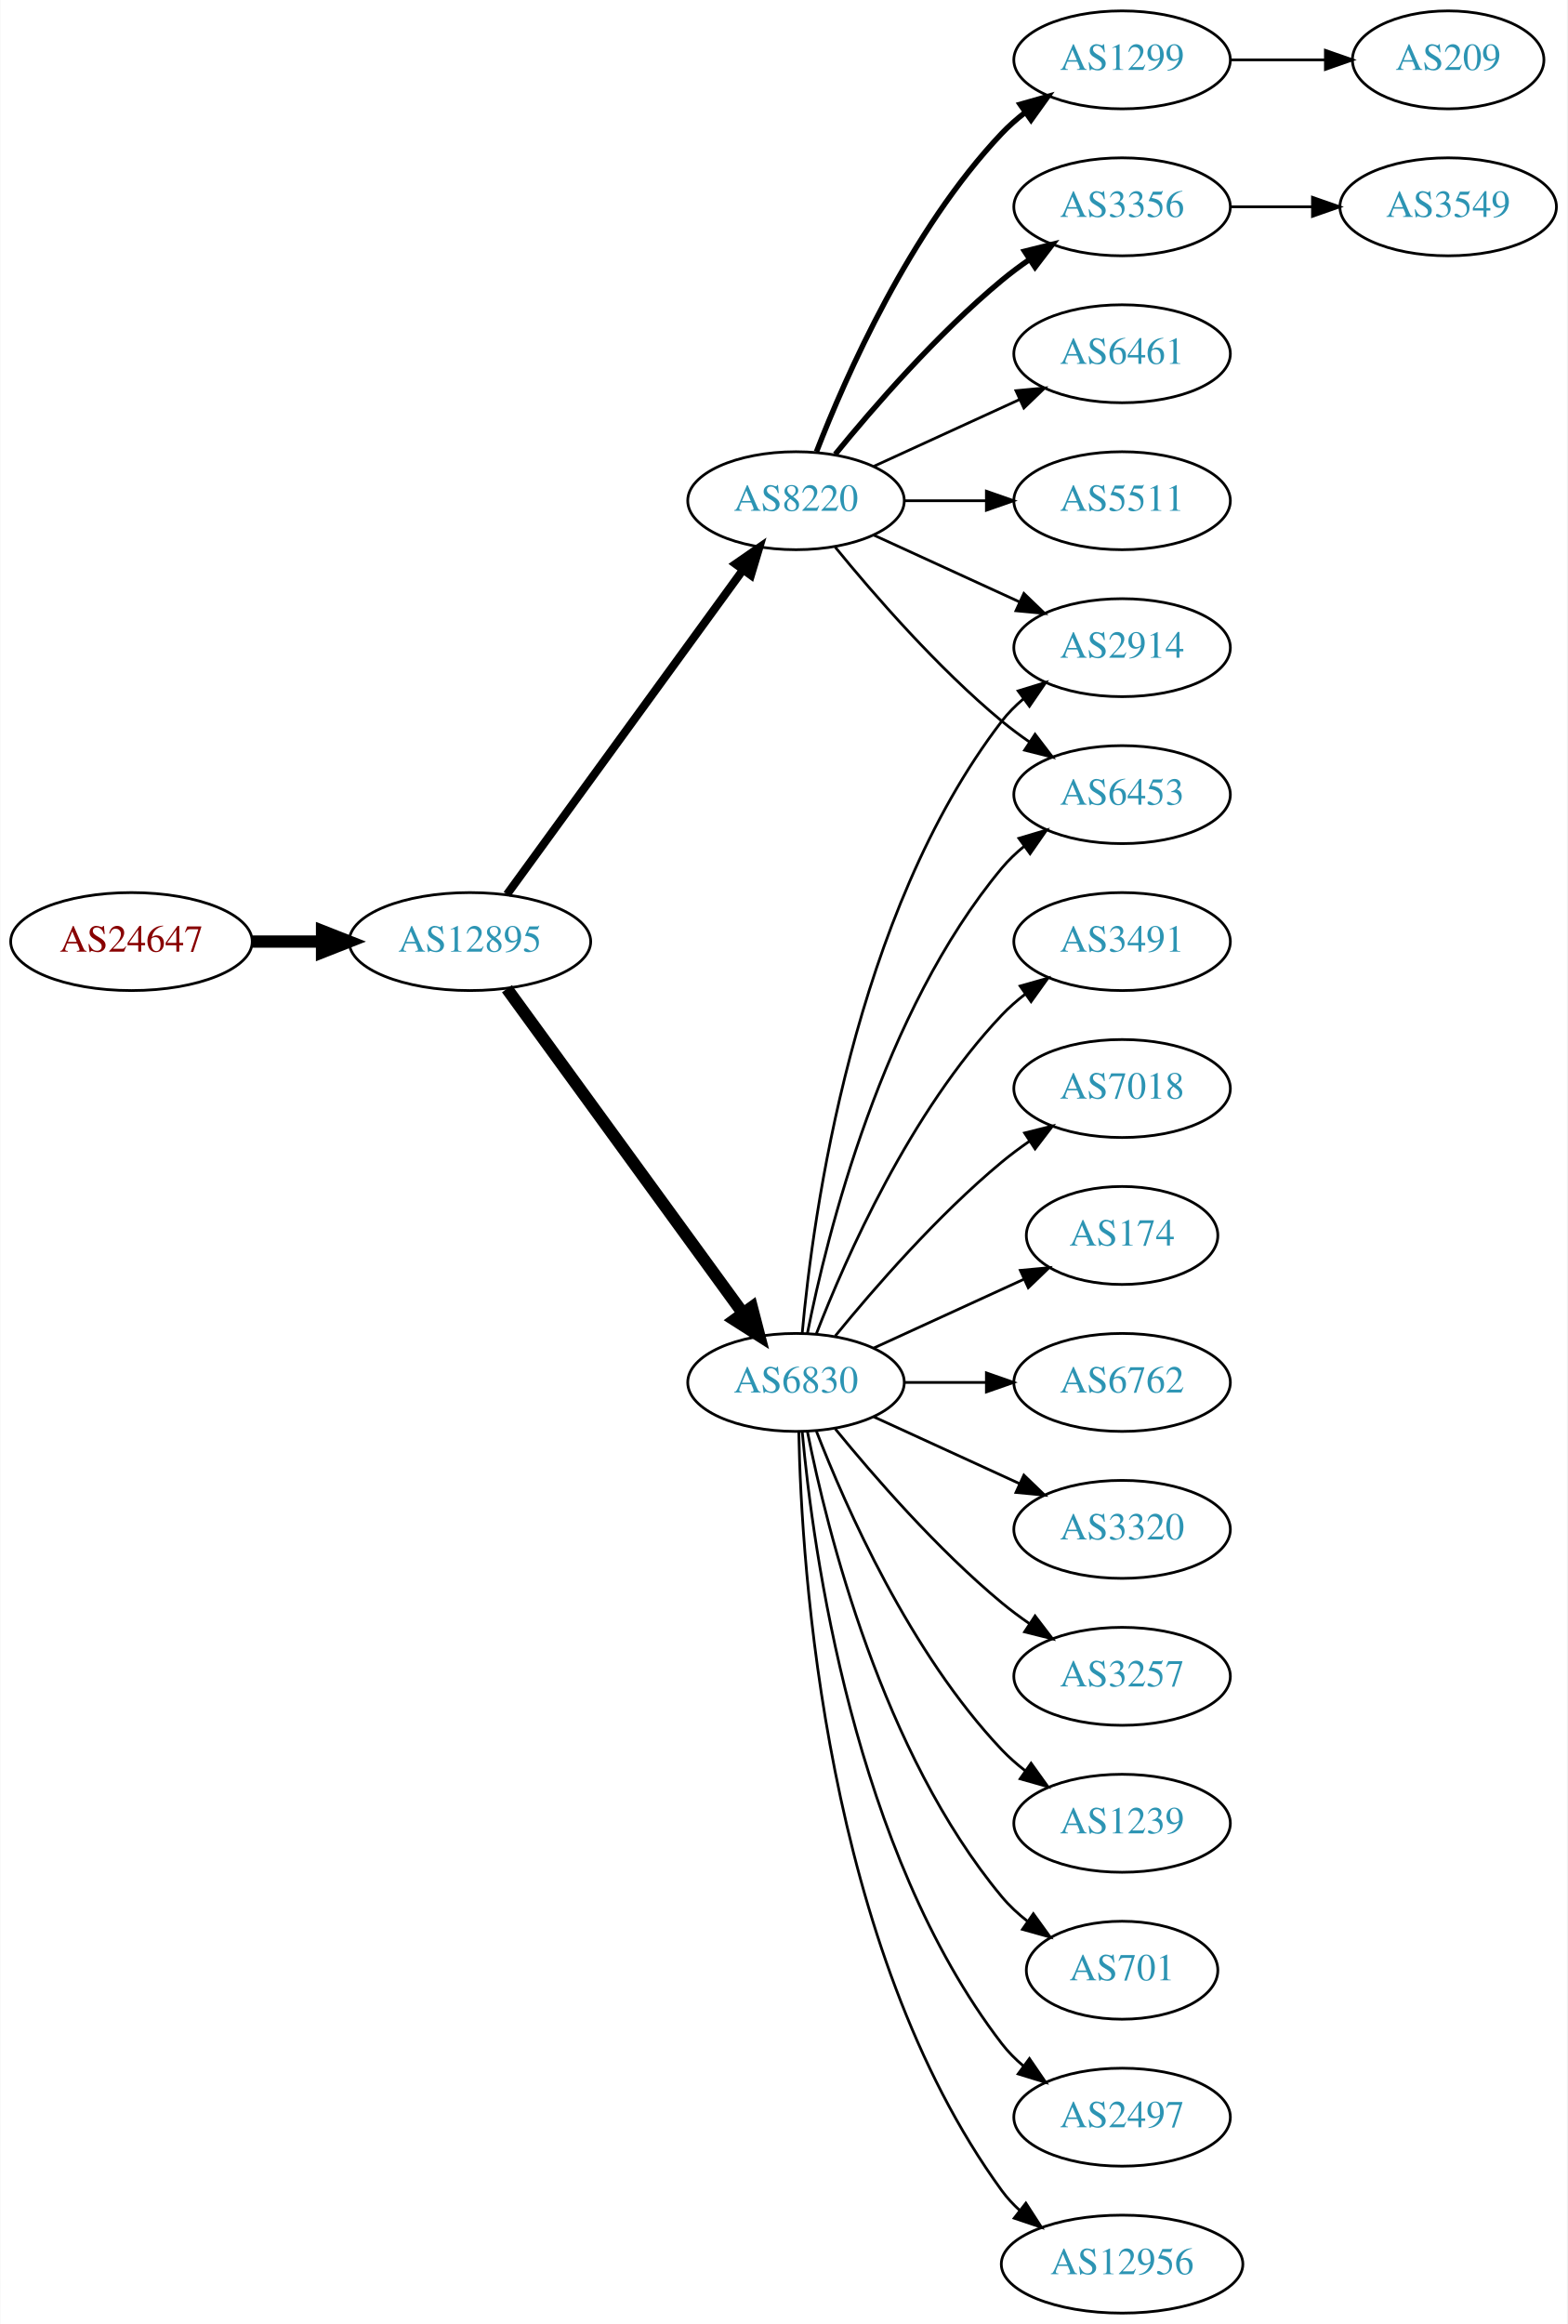
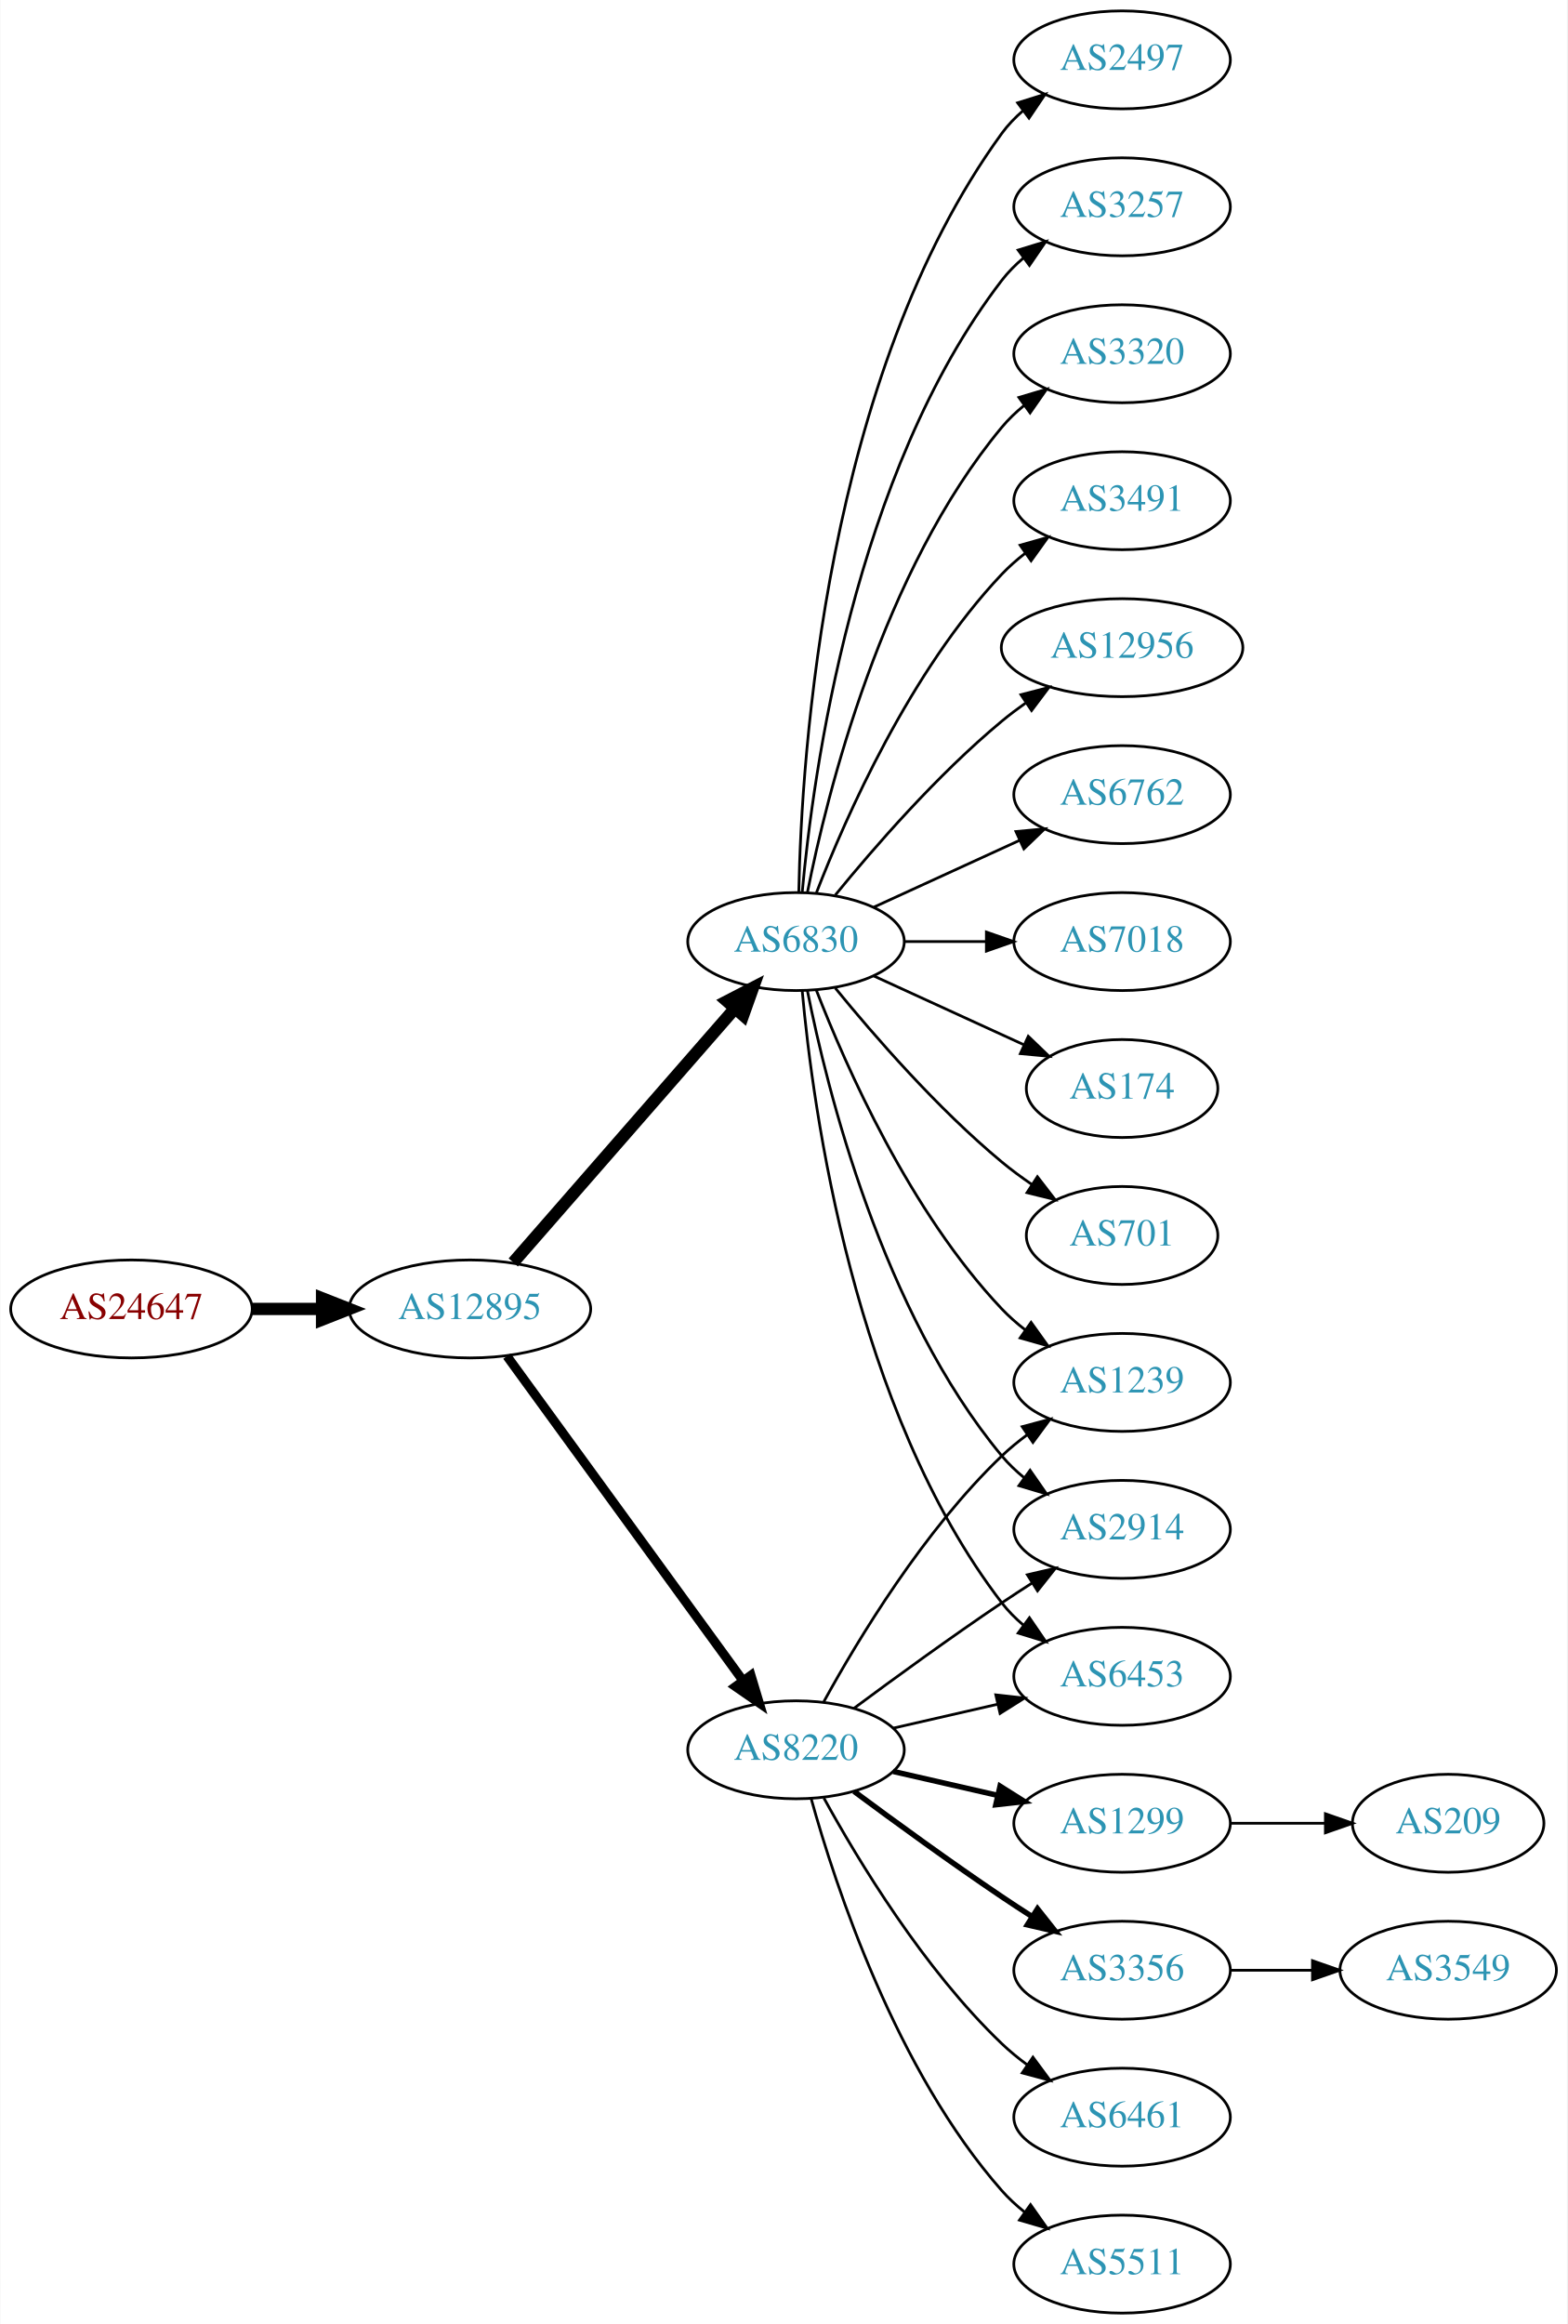
<svg xmlns="http://www.w3.org/2000/svg" xmlns:xlink="http://www.w3.org/1999/xlink" width="576pt" height="854pt" viewBox="0.00 0.00 575.76 854.00">
  <g id="graph0" class="graph" transform="scale(1 1) rotate(0) translate(4 850)">
    <polygon fill="white" stroke="none" points="-4,4 -4,-850 571.762,-850 571.762,4 -4,4" />
    <g id="node1" class="node">
      <g id="a_node1">
        <a xlink:href="/asn/24647" xlink:title="AS24647 ~ s IT Solutions AT Spardat GmbH [AT]">
-           <ellipse fill="#ffffff" stroke="black" cx="44.196" cy="-504" rx="44.393" ry="18" />
-           <text text-anchor="middle" x="44.196" y="-500.3" font-family="Times,serif" font-size="14.00" fill="#880000">AS24647</text>
+           <ellipse fill="#ffffff" stroke="black" cx="44.196" cy="-369" rx="44.393" ry="18" />
+           <text text-anchor="middle" x="44.196" y="-365.3" font-family="Times,serif" font-size="14.00" fill="#880000">AS24647</text>
        </a>
      </g>
    </g>
    <g id="node2" class="node">
      <g id="a_node2">
        <a xlink:href="/asn/12895" xlink:title="AS12895 ~ Vienna, Austria [AT]">
-           <ellipse fill="#ffffff" stroke="black" cx="168.588" cy="-504" rx="44.393" ry="18" />
-           <text text-anchor="middle" x="168.588" y="-500.3" font-family="Times,serif" font-size="14.00" fill="#2c94b3">AS12895</text>
+           <ellipse fill="#ffffff" stroke="black" cx="168.588" cy="-369" rx="44.393" ry="18" />
+           <text text-anchor="middle" x="168.588" y="-365.3" font-family="Times,serif" font-size="14.00" fill="#2c94b3">AS12895</text>
        </a>
      </g>
    </g>
    <g id="edge1" class="edge">
-       <path fill="none" stroke="black" stroke-width="4.5" d="M88.692,-504C96.898,-504 105.569,-504 114.041,-504" />
-       <polygon fill="black" stroke="black" stroke-width="4.5" points="114.233,-507.938 124.233,-504 114.233,-500.063 114.233,-507.938" />
+       <path fill="none" stroke="black" stroke-width="4.5" d="M88.692,-369C96.898,-369 105.569,-369 114.041,-369" />
+       <polygon fill="black" stroke="black" stroke-width="4.5" points="114.233,-372.938 124.233,-369 114.233,-365.063 114.233,-372.938" />
    </g>
    <g id="node3" class="node">
      <g id="a_node3">
        <a xlink:href="/asn/6830" xlink:title="AS6830 ~ LGI-UPC [AT]">
-           <ellipse fill="#ffffff" stroke="black" cx="288.431" cy="-342" rx="39.794" ry="18" />
-           <text text-anchor="middle" x="288.431" y="-338.3" font-family="Times,serif" font-size="14.00" fill="#2c94b3">AS6830</text>
+           <ellipse fill="#ffffff" stroke="black" cx="288.431" cy="-504" rx="39.794" ry="18" />
+           <text text-anchor="middle" x="288.431" y="-500.3" font-family="Times,serif" font-size="14.00" fill="#2c94b3">AS6830</text>
        </a>
      </g>
    </g>
    <g id="edge2" class="edge">
-       <path fill="none" stroke="black" stroke-width="4.5" d="M182.199,-486.663C203.02,-458.04 244.683,-400.767 268.871,-367.514" />
-       <polygon fill="black" stroke="black" stroke-width="4.5" points="272.212,-369.615 274.91,-359.212 265.844,-364.983 272.212,-369.615" />
+       <path fill="none" stroke="black" stroke-width="4.5" d="M184.513,-386.098C205.056,-409.631 242.175,-452.155 265.771,-479.187" />
+       <polygon fill="black" stroke="black" stroke-width="4.5" points="263.085,-482.097 272.627,-487.041 269.017,-476.918 263.085,-482.097" />
    </g>
    <g id="node4" class="node">
      <g id="a_node4">
        <a xlink:href="/asn/8220" xlink:title="AS8220 ~ COLT [GB]">
-           <ellipse fill="#ffffff" stroke="black" cx="288.431" cy="-666" rx="39.794" ry="18" />
-           <text text-anchor="middle" x="288.431" y="-662.3" font-family="Times,serif" font-size="14.00" fill="#2c94b3">AS8220</text>
+           <ellipse fill="#ffffff" stroke="black" cx="288.431" cy="-207" rx="39.794" ry="18" />
+           <text text-anchor="middle" x="288.431" y="-203.3" font-family="Times,serif" font-size="14.00" fill="#2c94b3">AS8220</text>
        </a>
      </g>
    </g>
    <g id="edge3" class="edge">
-       <path fill="none" stroke="black" stroke-width="3" d="M182.199,-521.337C203.02,-549.96 244.683,-607.233 268.871,-640.486" />
-       <polygon fill="black" stroke="black" stroke-width="3" points="266.197,-642.76 274.91,-648.788 271.858,-638.642 266.197,-642.76" />
+       <path fill="none" stroke="black" stroke-width="3.375" d="M182.199,-351.663C203.02,-323.04 244.683,-265.767 268.871,-232.514" />
+       <polygon fill="black" stroke="black" stroke-width="3.375" points="271.858,-234.358 274.91,-224.212 266.197,-230.24 271.858,-234.358" />
    </g>
    <g id="node5" class="node">
      <g id="a_node5">
-         <a xlink:href="/asn/2497" xlink:title="AS2497 ~ Internet Initiative Japan Inc. [JP]">
-           <ellipse fill="#ffffff" stroke="black" cx="408.273" cy="-72" rx="39.794" ry="18" />
-           <text text-anchor="middle" x="408.273" y="-68.3" font-family="Times,serif" font-size="14.00" fill="#2c94b3">AS2497</text>
+         <a xlink:href="/asn/3491" xlink:title="AS3491 ~ PCCW Global, Inc. [US]">
+           <ellipse fill="#ffffff" stroke="black" cx="408.273" cy="-666" rx="39.794" ry="18" />
+           <text text-anchor="middle" x="408.273" y="-662.3" font-family="Times,serif" font-size="14.00" fill="#2c94b3">AS3491</text>
        </a>
      </g>
    </g>
    <g id="edge4" class="edge">
-       <path fill="none" stroke="black" d="M290.715,-323.883C294.613,-280.668 309.63,-169.869 364.077,-99 366.367,-96.019 369.087,-93.284 372.032,-90.796" />
-       <polygon fill="black" stroke="black" points="374.225,-93.527 380.208,-84.782 370.078,-87.888 374.225,-93.527" />
+       <path fill="none" stroke="black" d="M295.954,-521.994C306.704,-549.728 330.362,-603.429 364.077,-639 366.663,-641.728 369.581,-644.294 372.649,-646.677" />
+       <polygon fill="black" stroke="black" points="370.803,-649.658 380.997,-652.543 374.827,-643.93 370.803,-649.658" />
    </g>
    <g id="node6" class="node">
      <g id="a_node6">
-         <a xlink:href="/asn/2914" xlink:title="AS2914 ~ NTT America, Inc. [US]">
-           <ellipse fill="#ffffff" stroke="black" cx="408.273" cy="-612" rx="39.794" ry="18" />
-           <text text-anchor="middle" x="408.273" y="-608.3" font-family="Times,serif" font-size="14.00" fill="#2c94b3">AS2914</text>
+         <a xlink:href="/asn/12956" xlink:title="AS12956 ~ TELXIUS [ES]">
+           <ellipse fill="#ffffff" stroke="black" cx="408.273" cy="-612" rx="44.393" ry="18" />
+           <text text-anchor="middle" x="408.273" y="-608.3" font-family="Times,serif" font-size="14.00" fill="#2c94b3">AS12956</text>
        </a>
      </g>
    </g>
    <g id="edge5" class="edge">
-       <path fill="none" stroke="black" d="M290.715,-360.117C294.613,-403.332 309.63,-514.131 364.077,-585 366.367,-587.981 369.087,-590.716 372.032,-593.205" />
-       <polygon fill="black" stroke="black" points="370.078,-596.113 380.208,-599.218 374.225,-590.473 370.078,-596.113" />
+       <path fill="none" stroke="black" d="M302.85,-521.065C316.964,-538.375 340.379,-565.345 364.077,-585 366.815,-587.271 369.759,-589.494 372.776,-591.63" />
+       <polygon fill="black" stroke="black" points="371.108,-594.725 381.365,-597.379 375.002,-588.908 371.108,-594.725" />
    </g>
    <g id="node7" class="node">
      <g id="a_node7">
-         <a xlink:href="/asn/12956" xlink:title="AS12956 ~ TELXIUS [ES]">
-           <ellipse fill="#ffffff" stroke="black" cx="408.273" cy="-18" rx="44.393" ry="18" />
-           <text text-anchor="middle" x="408.273" y="-14.3" font-family="Times,serif" font-size="14.00" fill="#2c94b3">AS12956</text>
+         <a xlink:href="/asn/6762" xlink:title="AS6762 ~ TELECOM ITALIA SPARKLE S.p.A. [IT]">
+           <ellipse fill="#ffffff" stroke="black" cx="408.273" cy="-558" rx="39.794" ry="18" />
+           <text text-anchor="middle" x="408.273" y="-554.3" font-family="Times,serif" font-size="14.00" fill="#2c94b3">AS6762</text>
        </a>
      </g>
    </g>
    <g id="edge6" class="edge">
-       <path fill="none" stroke="black" d="M289.463,-323.663C290.436,-273.921 299.155,-134.194 364.077,-45 366.003,-42.354 368.274,-39.91 370.751,-37.663" />
-       <polygon fill="black" stroke="black" points="372.913,-40.415 378.658,-31.513 368.616,-34.889 372.913,-40.415" />
+       <path fill="none" stroke="black" d="M317.06,-516.661C333.017,-523.973 353.287,-533.261 370.57,-541.181" />
+       <polygon fill="black" stroke="black" points="369.269,-544.435 379.818,-545.419 372.185,-538.071 369.269,-544.435" />
    </g>
    <g id="node8" class="node">
      <g id="a_node8">
-         <a xlink:href="/asn/3491" xlink:title="AS3491 ~ PCCW Global, Inc. [US]">
+         <a xlink:href="/asn/7018" xlink:title="AS7018 ~ AT&amp;T Services, Inc. [US]">
          <ellipse fill="#ffffff" stroke="black" cx="408.273" cy="-504" rx="39.794" ry="18" />
-           <text text-anchor="middle" x="408.273" y="-500.3" font-family="Times,serif" font-size="14.00" fill="#2c94b3">AS3491</text>
+           <text text-anchor="middle" x="408.273" y="-500.3" font-family="Times,serif" font-size="14.00" fill="#2c94b3">AS7018</text>
        </a>
      </g>
    </g>
    <g id="edge7" class="edge">
-       <path fill="none" stroke="black" d="M295.954,-359.994C306.704,-387.728 330.362,-441.429 364.077,-477 366.663,-479.728 369.581,-482.294 372.649,-484.677" />
-       <polygon fill="black" stroke="black" points="370.803,-487.658 380.997,-490.543 374.827,-481.93 370.803,-487.658" />
+       <path fill="none" stroke="black" d="M328.343,-504C337.897,-504 348.246,-504 358.209,-504" />
+       <polygon fill="black" stroke="black" points="358.402,-507.5 368.402,-504 358.402,-500.5 358.402,-507.5" />
    </g>
    <g id="node9" class="node">
      <g id="a_node9">
-         <a xlink:href="/asn/7018" xlink:title="AS7018 ~ AT&amp;T Services, Inc. [US]">
-           <ellipse fill="#ffffff" stroke="black" cx="408.273" cy="-450" rx="39.794" ry="18" />
-           <text text-anchor="middle" x="408.273" y="-446.3" font-family="Times,serif" font-size="14.00" fill="#2c94b3">AS7018</text>
+         <a xlink:href="/asn/174" xlink:title="AS174 ~ Cogent Communications [US]">
+           <ellipse fill="#ffffff" stroke="black" cx="408.273" cy="-450" rx="35.194" ry="18" />
+           <text text-anchor="middle" x="408.273" y="-446.3" font-family="Times,serif" font-size="14.00" fill="#2c94b3">AS174</text>
        </a>
      </g>
    </g>
    <g id="edge8" class="edge">
-       <path fill="none" stroke="black" d="M302.85,-359.065C316.964,-376.375 340.379,-403.345 364.077,-423 367.294,-425.668 370.794,-428.27 374.365,-430.741" />
-       <polygon fill="black" stroke="black" points="372.442,-433.666 382.721,-436.236 376.288,-427.817 372.442,-433.666" />
+       <path fill="none" stroke="black" d="M317.06,-491.339C333.476,-483.817 354.457,-474.202 372.054,-466.139" />
+       <polygon fill="black" stroke="black" points="373.799,-469.189 381.432,-461.842 370.883,-462.826 373.799,-469.189" />
    </g>
    <g id="node10" class="node">
      <g id="a_node10">
-         <a xlink:href="/asn/174" xlink:title="AS174 ~ Cogent Communications [US]">
-           <ellipse fill="#ffffff" stroke="black" cx="408.273" cy="-396" rx="35.194" ry="18" />
-           <text text-anchor="middle" x="408.273" y="-392.3" font-family="Times,serif" font-size="14.00" fill="#2c94b3">AS174</text>
+         <a xlink:href="/asn/1239" xlink:title="AS1239 ~ Sprint [US]">
+           <ellipse fill="#ffffff" stroke="black" cx="408.273" cy="-342" rx="39.794" ry="18" />
+           <text text-anchor="middle" x="408.273" y="-338.3" font-family="Times,serif" font-size="14.00" fill="#2c94b3">AS1239</text>
        </a>
      </g>
    </g>
    <g id="edge9" class="edge">
-       <path fill="none" stroke="black" d="M317.06,-354.661C333.476,-362.183 354.457,-371.798 372.054,-379.861" />
-       <polygon fill="black" stroke="black" points="370.883,-383.174 381.432,-384.158 373.799,-376.811 370.883,-383.174" />
+       <path fill="none" stroke="black" d="M295.954,-486.006C306.704,-458.272 330.362,-404.571 364.077,-369 366.663,-366.272 369.581,-363.706 372.649,-361.323" />
+       <polygon fill="black" stroke="black" points="374.827,-364.07 380.997,-355.457 370.803,-358.342 374.827,-364.07" />
    </g>
    <g id="node11" class="node">
      <g id="a_node11">
-         <a xlink:href="/asn/6762" xlink:title="AS6762 ~ TELECOM ITALIA SPARKLE S.p.A. [IT]">
-           <ellipse fill="#ffffff" stroke="black" cx="408.273" cy="-342" rx="39.794" ry="18" />
-           <text text-anchor="middle" x="408.273" y="-338.3" font-family="Times,serif" font-size="14.00" fill="#2c94b3">AS6762</text>
+         <a xlink:href="/asn/701" xlink:title="AS701 ~ UUNET [US]">
+           <ellipse fill="#ffffff" stroke="black" cx="408.273" cy="-396" rx="35.194" ry="18" />
+           <text text-anchor="middle" x="408.273" y="-392.3" font-family="Times,serif" font-size="14.00" fill="#2c94b3">AS701</text>
        </a>
      </g>
    </g>
    <g id="edge10" class="edge">
-       <path fill="none" stroke="black" d="M328.343,-342C337.897,-342 348.246,-342 358.209,-342" />
-       <polygon fill="black" stroke="black" points="358.402,-345.5 368.402,-342 358.402,-338.5 358.402,-345.5" />
+       <path fill="none" stroke="black" d="M302.85,-486.935C316.964,-469.625 340.379,-442.655 364.077,-423 367.54,-420.128 371.333,-417.331 375.187,-414.692" />
+       <polygon fill="black" stroke="black" points="377.149,-417.592 383.62,-409.203 373.33,-411.725 377.149,-417.592" />
    </g>
    <g id="node12" class="node">
      <g id="a_node12">
-         <a xlink:href="/asn/3320" xlink:title="AS3320 ~ DTAG [DE]">
-           <ellipse fill="#ffffff" stroke="black" cx="408.273" cy="-288" rx="39.794" ry="18" />
-           <text text-anchor="middle" x="408.273" y="-284.3" font-family="Times,serif" font-size="14.00" fill="#2c94b3">AS3320</text>
+         <a xlink:href="/asn/2497" xlink:title="AS2497 ~ Internet Initiative Japan Inc. [JP]">
+           <ellipse fill="#ffffff" stroke="black" cx="408.273" cy="-828" rx="39.794" ry="18" />
+           <text text-anchor="middle" x="408.273" y="-824.3" font-family="Times,serif" font-size="14.00" fill="#2c94b3">AS2497</text>
        </a>
      </g>
    </g>
    <g id="edge11" class="edge">
-       <path fill="none" stroke="black" d="M317.06,-329.339C333.017,-322.027 353.287,-312.739 370.57,-304.819" />
-       <polygon fill="black" stroke="black" points="372.185,-307.929 379.818,-300.581 369.269,-301.565 372.185,-307.929" />
+       <path fill="none" stroke="black" d="M289.463,-522.337C290.436,-572.079 299.155,-711.806 364.077,-801 366.289,-804.039 368.957,-806.813 371.869,-809.326" />
+       <polygon fill="black" stroke="black" points="369.887,-812.214 380,-815.373 374.064,-806.597 369.887,-812.214" />
    </g>
    <g id="node13" class="node">
      <g id="a_node13">
-         <a xlink:href="/asn/6453" xlink:title="AS6453 ~ TATA COMMUNICATIONS (AMERICA) INC [US]">
-           <ellipse fill="#ffffff" stroke="black" cx="408.273" cy="-558" rx="39.794" ry="18" />
-           <text text-anchor="middle" x="408.273" y="-554.3" font-family="Times,serif" font-size="14.00" fill="#2c94b3">AS6453</text>
+         <a xlink:href="/asn/2914" xlink:title="AS2914 ~ NTT America, Inc. [US]">
+           <ellipse fill="#ffffff" stroke="black" cx="408.273" cy="-288" rx="39.794" ry="18" />
+           <text text-anchor="middle" x="408.273" y="-284.3" font-family="Times,serif" font-size="14.00" fill="#2c94b3">AS2914</text>
        </a>
      </g>
    </g>
    <g id="edge12" class="edge">
-       <path fill="none" stroke="black" d="M292.629,-360.073C299.793,-396.141 320.067,-478.125 364.077,-531 366.482,-533.889 369.278,-536.563 372.271,-539.013" />
-       <polygon fill="black" stroke="black" points="370.359,-541.95 380.514,-544.973 374.461,-536.277 370.359,-541.95" />
+       <path fill="none" stroke="black" d="M292.629,-485.927C299.793,-449.859 320.067,-367.875 364.077,-315 366.482,-312.111 369.278,-309.437 372.271,-306.987" />
+       <polygon fill="black" stroke="black" points="374.461,-309.723 380.514,-301.027 370.359,-304.05 374.461,-309.723" />
    </g>
    <g id="node14" class="node">
      <g id="a_node14">
        <a xlink:href="/asn/3257" xlink:title="AS3257 ~ GTT [DE]">
-           <ellipse fill="#ffffff" stroke="black" cx="408.273" cy="-234" rx="39.794" ry="18" />
-           <text text-anchor="middle" x="408.273" y="-230.3" font-family="Times,serif" font-size="14.00" fill="#2c94b3">AS3257</text>
+           <ellipse fill="#ffffff" stroke="black" cx="408.273" cy="-774" rx="39.794" ry="18" />
+           <text text-anchor="middle" x="408.273" y="-770.3" font-family="Times,serif" font-size="14.00" fill="#2c94b3">AS3257</text>
        </a>
      </g>
    </g>
    <g id="edge13" class="edge">
-       <path fill="none" stroke="black" d="M302.85,-324.935C316.964,-307.625 340.379,-280.655 364.077,-261 367.294,-258.332 370.794,-255.73 374.365,-253.259" />
-       <polygon fill="black" stroke="black" points="376.288,-256.183 382.721,-247.764 372.442,-250.334 376.288,-256.183" />
+       <path fill="none" stroke="black" d="M290.715,-522.117C294.613,-565.332 309.63,-676.131 364.077,-747 366.367,-749.981 369.087,-752.716 372.032,-755.205" />
+       <polygon fill="black" stroke="black" points="370.078,-758.113 380.208,-761.218 374.225,-752.473 370.078,-758.113" />
    </g>
    <g id="node15" class="node">
      <g id="a_node15">
-         <a xlink:href="/asn/1239" xlink:title="AS1239 ~ Sprint [US]">
-           <ellipse fill="#ffffff" stroke="black" cx="408.273" cy="-180" rx="39.794" ry="18" />
-           <text text-anchor="middle" x="408.273" y="-176.3" font-family="Times,serif" font-size="14.00" fill="#2c94b3">AS1239</text>
+         <a xlink:href="/asn/6453" xlink:title="AS6453 ~ TATA COMMUNICATIONS (AMERICA) INC [US]">
+           <ellipse fill="#ffffff" stroke="black" cx="408.273" cy="-234" rx="39.794" ry="18" />
+           <text text-anchor="middle" x="408.273" y="-230.3" font-family="Times,serif" font-size="14.00" fill="#2c94b3">AS6453</text>
        </a>
      </g>
    </g>
    <g id="edge14" class="edge">
-       <path fill="none" stroke="black" d="M295.954,-324.006C306.704,-296.272 330.362,-242.571 364.077,-207 366.663,-204.272 369.581,-201.706 372.649,-199.323" />
-       <polygon fill="black" stroke="black" points="374.827,-202.07 380.997,-193.457 370.803,-196.342 374.827,-202.07" />
+       <path fill="none" stroke="black" d="M290.715,-485.883C294.613,-442.668 309.63,-331.869 364.077,-261 366.367,-258.019 369.087,-255.284 372.032,-252.795" />
+       <polygon fill="black" stroke="black" points="374.225,-255.527 380.208,-246.782 370.078,-249.887 374.225,-255.527" />
    </g>
    <g id="node16" class="node">
      <g id="a_node16">
-         <a xlink:href="/asn/701" xlink:title="AS701 ~ UUNET [US]">
-           <ellipse fill="#ffffff" stroke="black" cx="408.273" cy="-126" rx="35.194" ry="18" />
-           <text text-anchor="middle" x="408.273" y="-122.3" font-family="Times,serif" font-size="14.00" fill="#2c94b3">AS701</text>
+         <a xlink:href="/asn/3320" xlink:title="AS3320 ~ DTAG [DE]">
+           <ellipse fill="#ffffff" stroke="black" cx="408.273" cy="-720" rx="39.794" ry="18" />
+           <text text-anchor="middle" x="408.273" y="-716.3" font-family="Times,serif" font-size="14.00" fill="#2c94b3">AS3320</text>
        </a>
      </g>
    </g>
    <g id="edge15" class="edge">
-       <path fill="none" stroke="black" d="M292.629,-323.927C299.793,-287.859 320.067,-205.875 364.077,-153 366.814,-149.712 370.059,-146.702 373.522,-143.983" />
-       <polygon fill="black" stroke="black" points="375.659,-146.761 381.863,-138.173 371.658,-141.017 375.659,-146.761" />
+       <path fill="none" stroke="black" d="M292.629,-522.073C299.793,-558.141 320.067,-640.125 364.077,-693 366.482,-695.889 369.278,-698.563 372.271,-701.013" />
+       <polygon fill="black" stroke="black" points="370.359,-703.95 380.514,-706.973 374.461,-698.277 370.359,-703.95" />
+     </g>
+     <g id="edge18" class="edge">
+       <path fill="none" stroke="black" d="M298.672,-224.713C311.218,-247.561 335.394,-287.611 364.077,-315 366.946,-317.739 370.134,-320.347 373.443,-322.785" />
+       <polygon fill="black" stroke="black" points="371.567,-325.742 381.803,-328.477 375.507,-319.956 371.567,-325.742" />
+     </g>
+     <g id="edge20" class="edge">
+       <path fill="none" stroke="black" d="M309.761,-222.277C324.623,-233.304 345.368,-248.407 364.077,-261 367.626,-263.389 371.377,-265.839 375.125,-268.242" />
+       <polygon fill="black" stroke="black" points="373.451,-271.325 383.774,-273.712 377.193,-265.409 373.451,-271.325" />
    </g>
    <g id="edge17" class="edge">
-       <path fill="none" stroke="black" d="M317.06,-653.339C333.017,-646.027 353.287,-636.739 370.57,-628.819" />
-       <polygon fill="black" stroke="black" points="372.185,-631.929 379.818,-624.581 369.269,-625.565 372.185,-631.929" />
-     </g>
-     <g id="edge21" class="edge">
-       <path fill="none" stroke="black" d="M302.85,-648.935C316.964,-631.625 340.379,-604.655 364.077,-585 367.294,-582.332 370.794,-579.73 374.365,-577.259" />
-       <polygon fill="black" stroke="black" points="376.288,-580.183 382.721,-571.764 372.442,-574.334 376.288,-580.183" />
+       <path fill="none" stroke="black" d="M324.15,-214.955C336.15,-217.704 349.771,-220.825 362.463,-223.733" />
+       <polygon fill="black" stroke="black" points="361.866,-227.187 372.395,-226.009 363.429,-220.364 361.866,-227.187" />
    </g>
    <g id="node17" class="node">
      <g id="a_node17">
        <a xlink:href="/asn/1299" xlink:title="AS1299 ~ Telia Carrier [EU]">
-           <ellipse fill="#ffffff" stroke="black" cx="408.273" cy="-828" rx="39.794" ry="18" />
-           <text text-anchor="middle" x="408.273" y="-824.3" font-family="Times,serif" font-size="14.00" fill="#2c94b3">AS1299</text>
+           <ellipse fill="#ffffff" stroke="black" cx="408.273" cy="-180" rx="39.794" ry="18" />
+           <text text-anchor="middle" x="408.273" y="-176.3" font-family="Times,serif" font-size="14.00" fill="#2c94b3">AS1299</text>
        </a>
      </g>
    </g>
    <g id="edge16" class="edge">
-       <path fill="none" stroke="black" stroke-width="2" d="M295.954,-683.994C306.704,-711.728 330.362,-765.429 364.077,-801 366.663,-803.728 369.581,-806.294 372.649,-808.677" />
-       <polygon fill="black" stroke="black" stroke-width="2" points="370.803,-811.658 380.997,-814.543 374.827,-805.93 370.803,-811.658" />
+       <path fill="none" stroke="black" stroke-width="2" d="M324.15,-199.045C336.15,-196.296 349.771,-193.175 362.463,-190.267" />
+       <polygon fill="black" stroke="black" stroke-width="2" points="363.429,-193.636 372.395,-187.991 361.866,-186.813 363.429,-193.636" />
    </g>
    <g id="node18" class="node">
      <g id="a_node18">
        <a xlink:href="/asn/3356" xlink:title="AS3356 ~ Level 3 Parent, LLC [US]">
-           <ellipse fill="#ffffff" stroke="black" cx="408.273" cy="-774" rx="39.794" ry="18" />
-           <text text-anchor="middle" x="408.273" y="-770.3" font-family="Times,serif" font-size="14.00" fill="#2c94b3">AS3356</text>
-         </a>
-       </g>
-     </g>
-     <g id="edge18" class="edge">
-       <path fill="none" stroke="black" stroke-width="2" d="M302.85,-683.065C316.964,-700.375 340.379,-727.345 364.077,-747 367.294,-749.668 370.794,-752.27 374.365,-754.741" />
-       <polygon fill="black" stroke="black" stroke-width="2" points="372.442,-757.666 382.721,-760.236 376.288,-751.817 372.442,-757.666" />
+           <ellipse fill="#ffffff" stroke="black" cx="408.273" cy="-126" rx="39.794" ry="18" />
+           <text text-anchor="middle" x="408.273" y="-122.3" font-family="Times,serif" font-size="14.00" fill="#2c94b3">AS3356</text>
+         </a>
+       </g>
+     </g>
+     <g id="edge19" class="edge">
+       <path fill="none" stroke="black" stroke-width="2" d="M309.761,-191.723C324.623,-180.696 345.368,-165.593 364.077,-153 367.626,-150.611 371.377,-148.161 375.125,-145.758" />
+       <polygon fill="black" stroke="black" stroke-width="2" points="377.193,-148.591 383.774,-140.288 373.451,-142.675 377.193,-148.591" />
    </g>
    <g id="node19" class="node">
      <g id="a_node19">
        <a xlink:href="/asn/6461" xlink:title="AS6461 ~ ZAYO-6461 [US]">
-           <ellipse fill="#ffffff" stroke="black" cx="408.273" cy="-720" rx="39.794" ry="18" />
-           <text text-anchor="middle" x="408.273" y="-716.3" font-family="Times,serif" font-size="14.00" fill="#2c94b3">AS6461</text>
-         </a>
-       </g>
-     </g>
-     <g id="edge19" class="edge">
-       <path fill="none" stroke="black" d="M317.06,-678.661C333.017,-685.973 353.287,-695.261 370.57,-703.181" />
-       <polygon fill="black" stroke="black" points="369.269,-706.435 379.818,-707.419 372.185,-700.071 369.269,-706.435" />
+           <ellipse fill="#ffffff" stroke="black" cx="408.273" cy="-72" rx="39.794" ry="18" />
+           <text text-anchor="middle" x="408.273" y="-68.3" font-family="Times,serif" font-size="14.00" fill="#2c94b3">AS6461</text>
+         </a>
+       </g>
+     </g>
+     <g id="edge21" class="edge">
+       <path fill="none" stroke="black" d="M298.672,-189.287C311.218,-166.439 335.394,-126.389 364.077,-99 366.946,-96.261 370.134,-93.653 373.443,-91.215" />
+       <polygon fill="black" stroke="black" points="375.507,-94.044 381.803,-85.523 371.567,-88.258 375.507,-94.044" />
    </g>
    <g id="node20" class="node">
      <g id="a_node20">
        <a xlink:href="/asn/5511" xlink:title="AS5511 ~ Orange S.A. [FR]">
-           <ellipse fill="#ffffff" stroke="black" cx="408.273" cy="-666" rx="39.794" ry="18" />
-           <text text-anchor="middle" x="408.273" y="-662.3" font-family="Times,serif" font-size="14.00" fill="#2c94b3">AS5511</text>
-         </a>
-       </g>
-     </g>
-     <g id="edge20" class="edge">
-       <path fill="none" stroke="black" d="M328.343,-666C337.897,-666 348.246,-666 358.209,-666" />
-       <polygon fill="black" stroke="black" points="358.402,-669.5 368.402,-666 358.402,-662.5 358.402,-669.5" />
+           <ellipse fill="#ffffff" stroke="black" cx="408.273" cy="-18" rx="39.794" ry="18" />
+           <text text-anchor="middle" x="408.273" y="-14.3" font-family="Times,serif" font-size="14.00" fill="#2c94b3">AS5511</text>
+         </a>
+       </g>
+     </g>
+     <g id="edge22" class="edge">
+       <path fill="none" stroke="black" d="M294.004,-189.054C302.909,-157.005 325.194,-89.158 364.077,-45 366.561,-42.179 369.411,-39.551 372.437,-37.129" />
+       <polygon fill="black" stroke="black" points="374.622,-39.869 380.726,-31.209 370.554,-34.172 374.622,-39.869" />
    </g>
    <g id="node21" class="node">
      <g id="a_node21">
        <a xlink:href="/asn/209" xlink:title="AS209 ~ CenturyLink Communications, LLC [US]">
-           <ellipse fill="#ffffff" stroke="black" cx="528.116" cy="-828" rx="35.194" ry="18" />
-           <text text-anchor="middle" x="528.116" y="-824.3" font-family="Times,serif" font-size="14.00" fill="#2c94b3">AS209</text>
-         </a>
-       </g>
-     </g>
-     <g id="edge22" class="edge">
-       <path fill="none" stroke="black" d="M448.186,-828C459.273,-828 471.432,-828 482.815,-828" />
-       <polygon fill="black" stroke="black" points="482.996,-831.5 492.996,-828 482.996,-824.5 482.996,-831.5" />
+           <ellipse fill="#ffffff" stroke="black" cx="528.116" cy="-180" rx="35.194" ry="18" />
+           <text text-anchor="middle" x="528.116" y="-176.3" font-family="Times,serif" font-size="14.00" fill="#2c94b3">AS209</text>
+         </a>
+       </g>
+     </g>
+     <g id="edge23" class="edge">
+       <path fill="none" stroke="black" d="M448.186,-180C459.273,-180 471.432,-180 482.815,-180" />
+       <polygon fill="black" stroke="black" points="482.996,-183.5 492.996,-180 482.996,-176.5 482.996,-183.5" />
    </g>
    <g id="node22" class="node">
      <g id="a_node22">
        <a xlink:href="/asn/3549" xlink:title="AS3549 ~ Level 3 Parent, LLC [US]">
-           <ellipse fill="#ffffff" stroke="black" cx="528.116" cy="-774" rx="39.794" ry="18" />
-           <text text-anchor="middle" x="528.116" y="-770.3" font-family="Times,serif" font-size="14.00" fill="#2c94b3">AS3549</text>
-         </a>
-       </g>
-     </g>
-     <g id="edge23" class="edge">
-       <path fill="none" stroke="black" d="M448.186,-774C457.739,-774 468.089,-774 478.052,-774" />
-       <polygon fill="black" stroke="black" points="478.244,-777.5 488.244,-774 478.244,-770.5 478.244,-777.5" />
+           <ellipse fill="#ffffff" stroke="black" cx="528.116" cy="-126" rx="39.794" ry="18" />
+           <text text-anchor="middle" x="528.116" y="-122.3" font-family="Times,serif" font-size="14.00" fill="#2c94b3">AS3549</text>
+         </a>
+       </g>
+     </g>
+     <g id="edge24" class="edge">
+       <path fill="none" stroke="black" d="M448.186,-126C457.739,-126 468.089,-126 478.052,-126" />
+       <polygon fill="black" stroke="black" points="478.244,-129.5 488.244,-126 478.244,-122.5 478.244,-129.5" />
    </g>
  </g>
</svg>
